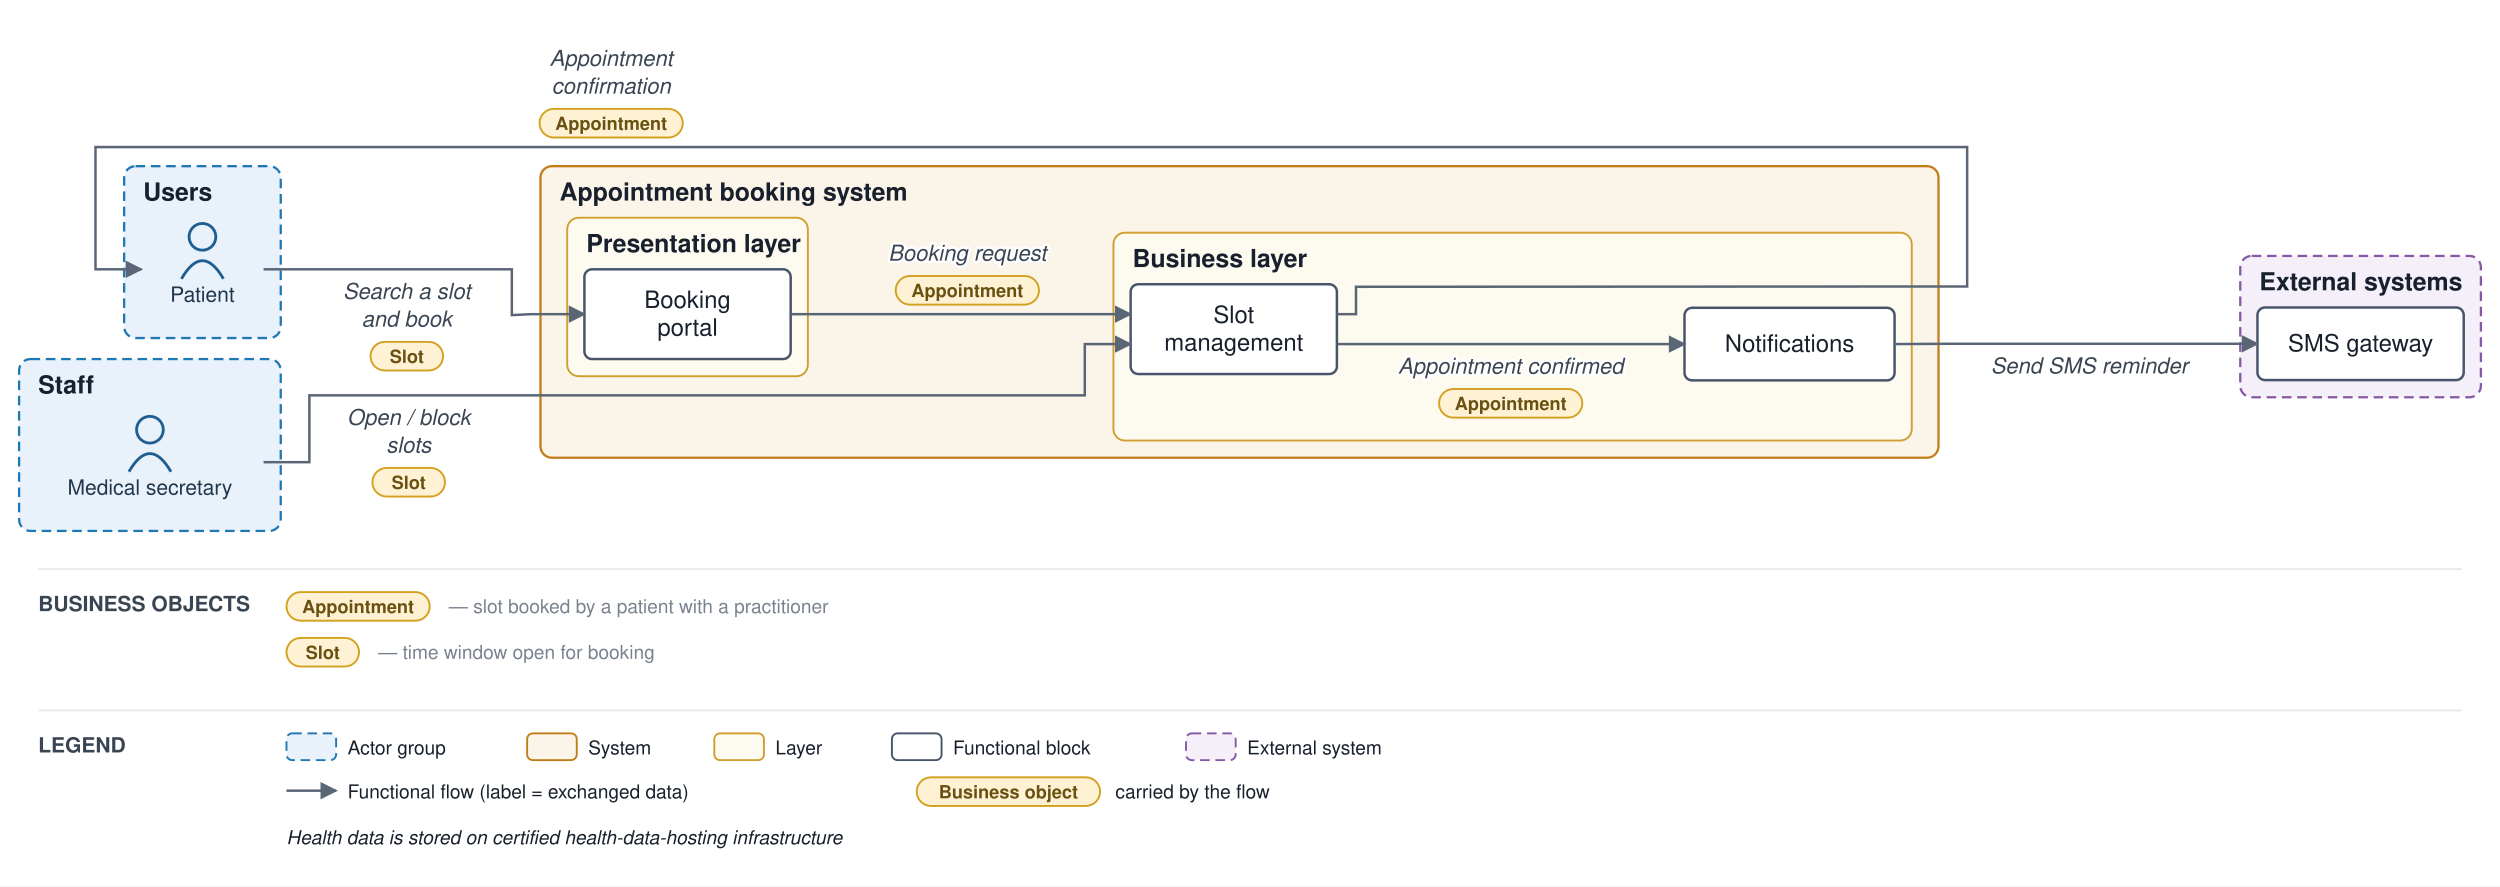
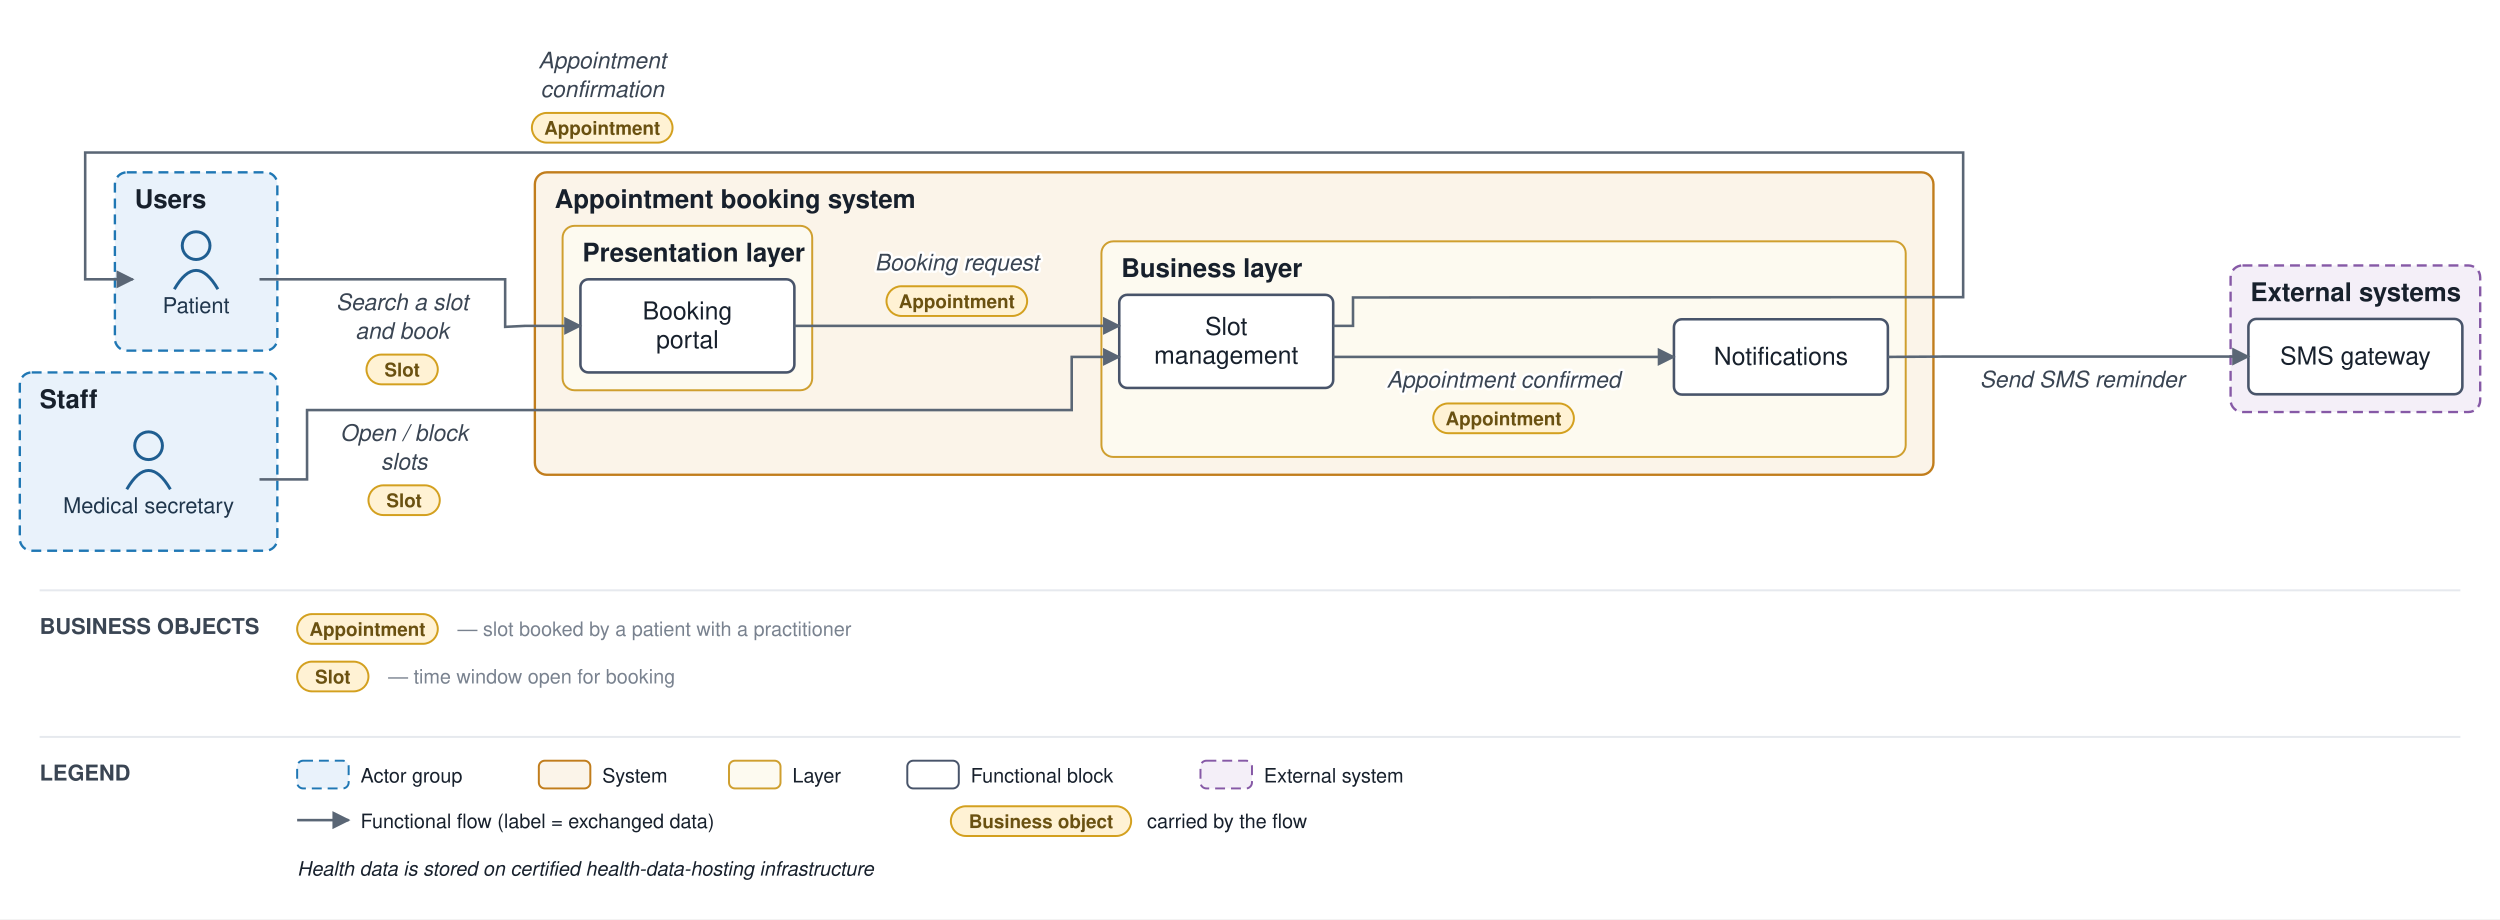
- <svg xmlns="http://www.w3.org/2000/svg" viewBox="0 0 1309 464" font-family="Helvetica,Arial,sans-serif">
+ <svg xmlns="http://www.w3.org/2000/svg" viewBox="0 0 1262 464" font-family="Helvetica,Arial,sans-serif">
  <defs>
    <marker id="arr" viewBox="0 0 10 10" refX="9" refY="5" markerWidth="7" markerHeight="7" orient="auto-start-reverse">
      <path d="M0,0 L10,5 L0,10 z" fill="#5a6675" />
    </marker>
  </defs>
-   <rect width="1309" height="464" fill="#ffffff" />
-   <rect x="65" y="87" width="82" height="90" rx="6" fill="#e9f2fb" stroke="#1f77b4" stroke-width="1.2" stroke-dasharray="5 3" />
-   <text x="75" y="105" font-size="13" font-weight="bold" fill="#17202c">Users</text>
-   <rect x="10" y="188" width="137" height="90" rx="6" fill="#e9f2fb" stroke="#1f77b4" stroke-width="1.2" stroke-dasharray="5 3" />
+   <rect width="1262" height="464" fill="#ffffff" />
+   <rect x="58" y="87" width="82" height="90" rx="6" fill="#e9f2fb" stroke="#1f77b4" stroke-width="1.2" stroke-dasharray="5 3" />
+   <text x="68" y="105" font-size="13" font-weight="bold" fill="#17202c">Users</text>
+   <rect x="10" y="188" width="130" height="90" rx="6" fill="#e9f2fb" stroke="#1f77b4" stroke-width="1.2" stroke-dasharray="5 3" />
  <text x="20" y="206" font-size="13" font-weight="bold" fill="#17202c">Staff</text>
-   <rect x="283" y="87" width="732" height="152.667" rx="6" fill="#fbf4e9" stroke="#c17d1c" stroke-width="1.2" />
-   <text x="293" y="105" font-size="13" font-weight="bold" fill="#17202c">Appointment booking system</text>
-   <rect x="297" y="114" width="126" height="83" rx="6" fill="#fdfaf0" stroke="#cf9f2f" stroke-width="1" />
-   <text x="307" y="132" font-size="13" font-weight="bold" fill="#17202c">Presentation layer</text>
-   <rect x="583" y="121.833" width="418" height="108.833" rx="6" fill="#fdfaf0" stroke="#cf9f2f" stroke-width="1" />
-   <text x="593" y="139.833" font-size="13" font-weight="bold" fill="#17202c">Business layer</text>
-   <rect x="1173" y="134" width="126" height="74" rx="6" fill="#f4eff8" stroke="#8659a6" stroke-width="1.2" stroke-dasharray="5 3" />
-   <text x="1183" y="152" font-size="13" font-weight="bold" fill="#17202c">External systems</text>
-   <circle cx="106" cy="124" r="7" fill="none" stroke="#1f5e91" stroke-width="1.5" />
-   <path d="M 95 146 q 11 -19 22 0" fill="none" stroke="#1f5e91" stroke-width="1.5" />
-   <text x="106" y="158" font-size="11" text-anchor="middle" fill="#20364c">Patient</text>
-   <circle cx="78.5" cy="225" r="7" fill="none" stroke="#1f5e91" stroke-width="1.5" />
-   <path d="M 67.5 247 q 11 -19 22 0" fill="none" stroke="#1f5e91" stroke-width="1.5" />
-   <text x="78.5" y="259" font-size="11" text-anchor="middle" fill="#20364c">Medical secretary</text>
-   <rect x="306" y="141" width="108" height="47" rx="4" fill="#ffffff" stroke="#48546a" stroke-width="1.3" />
-   <text x="360" y="161.25" font-size="12.5" text-anchor="middle" fill="#17202c">Booking</text>
-   <text x="360" y="175.75" font-size="12.5" text-anchor="middle" fill="#17202c">portal</text>
-   <rect x="592" y="148.833" width="108" height="47" rx="4" fill="#ffffff" stroke="#48546a" stroke-width="1.3" />
-   <text x="646" y="169.083" font-size="12.5" text-anchor="middle" fill="#17202c">Slot</text>
-   <text x="646" y="183.583" font-size="12.5" text-anchor="middle" fill="#17202c">management</text>
-   <rect x="882" y="161.167" width="110" height="38" rx="4" fill="#ffffff" stroke="#48546a" stroke-width="1.3" />
-   <text x="937" y="184.167" font-size="12.5" text-anchor="middle" fill="#17202c">Notifications</text>
-   <rect x="1182" y="161" width="108" height="38" rx="4" fill="#ffffff" stroke="#48546a" stroke-width="1.3" />
-   <text x="1236" y="184" font-size="12.5" text-anchor="middle" fill="#17202c">SMS gateway</text>
-   <path d="M 138 141 L 268 141 L 268 165 L 278 164.5 L 306 164.5" fill="none" stroke="#5a6675" stroke-width="1.3" marker-end="url(#arr)" />
-   <text x="213" y="156.5" font-size="11.5" text-anchor="middle" fill="#3a4553" font-style="italic" stroke="#ffffff" stroke-width="2.5" paint-order="stroke" stroke-linejoin="round">Search a slot</text>
-   <text x="213" y="171" font-size="11.5" text-anchor="middle" fill="#3a4553" font-style="italic" stroke="#ffffff" stroke-width="2.5" paint-order="stroke" stroke-linejoin="round">and book</text>
-   <rect x="194" y="179" width="38" height="15" rx="7.5" fill="#fff2d4" stroke="#d3a01f" stroke-width="1" />
-   <text x="213" y="190" font-size="9.5" text-anchor="middle" fill="#6a5111" font-weight="bold">Slot</text>
-   <path d="M 414 164.5 L 592 164.5" fill="none" stroke="#5a6675" stroke-width="1.3" marker-end="url(#arr)" />
-   <text x="506.5" y="136.5" font-size="11.5" text-anchor="middle" fill="#3a4553" font-style="italic" stroke="#ffffff" stroke-width="2.5" paint-order="stroke" stroke-linejoin="round">Booking request</text>
-   <rect x="469" y="144.5" width="75" height="15" rx="7.5" fill="#fff2d4" stroke="#d3a01f" stroke-width="1" />
-   <text x="506.5" y="155.5" font-size="9.5" text-anchor="middle" fill="#6a5111" font-weight="bold">Appointment</text>
-   <path d="M 700 180.167 L 882 180.167" fill="none" stroke="#5a6675" stroke-width="1.3" marker-end="url(#arr)" />
-   <text x="791" y="195.667" font-size="11.5" text-anchor="middle" fill="#3a4553" font-style="italic" stroke="#ffffff" stroke-width="2.5" paint-order="stroke" stroke-linejoin="round">Appointment confirmed</text>
-   <rect x="753.5" y="203.667" width="75" height="15" rx="7.5" fill="#fff2d4" stroke="#d3a01f" stroke-width="1" />
-   <text x="791" y="214.667" font-size="9.5" text-anchor="middle" fill="#6a5111" font-weight="bold">Appointment</text>
-   <path d="M 992 180.167 L 1020 180 L 1182 180" fill="none" stroke="#5a6675" stroke-width="1.3" marker-end="url(#arr)" />
-   <text x="1094" y="195.5" font-size="11.5" text-anchor="middle" fill="#3a4553" font-style="italic" stroke="#ffffff" stroke-width="2.5" paint-order="stroke" stroke-linejoin="round">Send SMS reminder</text>
-   <path d="M 138 242 L 162 242 L 162 207 L 568 207 L 568 180.167 L 592 180.167" fill="none" stroke="#5a6675" stroke-width="1.3" marker-end="url(#arr)" />
-   <text x="214" y="222.5" font-size="11.5" text-anchor="middle" fill="#3a4553" font-style="italic" stroke="#ffffff" stroke-width="2.5" paint-order="stroke" stroke-linejoin="round">Open / block</text>
-   <text x="214" y="237" font-size="11.5" text-anchor="middle" fill="#3a4553" font-style="italic" stroke="#ffffff" stroke-width="2.5" paint-order="stroke" stroke-linejoin="round">slots</text>
-   <rect x="195" y="245" width="38" height="15" rx="7.5" fill="#fff2d4" stroke="#d3a01f" stroke-width="1" />
-   <text x="214" y="256" font-size="9.5" text-anchor="middle" fill="#6a5111" font-weight="bold">Slot</text>
-   <path d="M 700 164.5 L 710 164.5 L 710 150.167 L 1020 150 L 1030 150 L 1030 77 L 50 77 L 50 141 L 74 141" fill="none" stroke="#5a6675" stroke-width="1.3" marker-end="url(#arr)" />
-   <text x="320" y="34.5" font-size="11.5" text-anchor="middle" fill="#3a4553" font-style="italic" stroke="#ffffff" stroke-width="2.5" paint-order="stroke" stroke-linejoin="round">Appointment</text>
-   <text x="320" y="49" font-size="11.5" text-anchor="middle" fill="#3a4553" font-style="italic" stroke="#ffffff" stroke-width="2.5" paint-order="stroke" stroke-linejoin="round">confirmation</text>
-   <rect x="282.5" y="57" width="75" height="15" rx="7.5" fill="#fff2d4" stroke="#d3a01f" stroke-width="1" />
-   <text x="320" y="68" font-size="9.5" text-anchor="middle" fill="#6a5111" font-weight="bold">Appointment</text>
-   <line x1="20" y1="298" x2="1289" y2="298" stroke="#e6e9ee" stroke-width="1" />
+   <rect x="270" y="87" width="706" height="152.667" rx="6" fill="#fbf4e9" stroke="#c17d1c" stroke-width="1.2" />
+   <text x="280" y="105" font-size="13" font-weight="bold" fill="#17202c">Appointment booking system</text>
+   <rect x="284" y="114" width="126" height="83" rx="6" fill="#fdfaf0" stroke="#cf9f2f" stroke-width="1" />
+   <text x="294" y="132" font-size="13" font-weight="bold" fill="#17202c">Presentation layer</text>
+   <rect x="556" y="121.833" width="406" height="108.833" rx="6" fill="#fdfaf0" stroke="#cf9f2f" stroke-width="1" />
+   <text x="566" y="139.833" font-size="13" font-weight="bold" fill="#17202c">Business layer</text>
+   <rect x="1126" y="134" width="126" height="74" rx="6" fill="#f4eff8" stroke="#8659a6" stroke-width="1.2" stroke-dasharray="5 3" />
+   <text x="1136" y="152" font-size="13" font-weight="bold" fill="#17202c">External systems</text>
+   <circle cx="99" cy="124" r="7" fill="none" stroke="#1f5e91" stroke-width="1.5" />
+   <path d="M 88 146 q 11 -19 22 0" fill="none" stroke="#1f5e91" stroke-width="1.5" />
+   <text x="99" y="158" font-size="11" text-anchor="middle" fill="#20364c">Patient</text>
+   <circle cx="75" cy="225" r="7" fill="none" stroke="#1f5e91" stroke-width="1.5" />
+   <path d="M 64 247 q 11 -19 22 0" fill="none" stroke="#1f5e91" stroke-width="1.5" />
+   <text x="75" y="259" font-size="11" text-anchor="middle" fill="#20364c">Medical secretary</text>
+   <rect x="293" y="141" width="108" height="47" rx="4" fill="#ffffff" stroke="#48546a" stroke-width="1.3" />
+   <text x="347" y="161.25" font-size="12.5" text-anchor="middle" fill="#17202c">Booking</text>
+   <text x="347" y="175.75" font-size="12.5" text-anchor="middle" fill="#17202c">portal</text>
+   <rect x="565" y="148.833" width="108" height="47" rx="4" fill="#ffffff" stroke="#48546a" stroke-width="1.3" />
+   <text x="619" y="169.083" font-size="12.5" text-anchor="middle" fill="#17202c">Slot</text>
+   <text x="619" y="183.583" font-size="12.5" text-anchor="middle" fill="#17202c">management</text>
+   <rect x="845" y="161.167" width="108" height="38" rx="4" fill="#ffffff" stroke="#48546a" stroke-width="1.3" />
+   <text x="899" y="184.167" font-size="12.5" text-anchor="middle" fill="#17202c">Notifications</text>
+   <rect x="1135" y="161" width="108" height="38" rx="4" fill="#ffffff" stroke="#48546a" stroke-width="1.3" />
+   <text x="1189" y="184" font-size="12.5" text-anchor="middle" fill="#17202c">SMS gateway</text>
+   <path d="M 131 141 L 255 141 L 255 165 L 265 164.5 L 293 164.5" fill="none" stroke="#5a6675" stroke-width="1.3" marker-end="url(#arr)" />
+   <text x="203" y="156.5" font-size="11.5" text-anchor="middle" fill="#3a4553" font-style="italic" stroke="#ffffff" stroke-width="2.5" paint-order="stroke" stroke-linejoin="round">Search a slot</text>
+   <text x="203" y="171" font-size="11.5" text-anchor="middle" fill="#3a4553" font-style="italic" stroke="#ffffff" stroke-width="2.5" paint-order="stroke" stroke-linejoin="round">and book</text>
+   <rect x="185" y="179" width="36" height="15" rx="7.5" fill="#fff2d4" stroke="#d3a01f" stroke-width="1" />
+   <text x="203" y="190" font-size="9.5" text-anchor="middle" fill="#6a5111" font-weight="bold">Slot</text>
+   <path d="M 401 164.5 L 565 164.5" fill="none" stroke="#5a6675" stroke-width="1.3" marker-end="url(#arr)" />
+   <text x="483" y="136.5" font-size="11.5" text-anchor="middle" fill="#3a4553" font-style="italic" stroke="#ffffff" stroke-width="2.5" paint-order="stroke" stroke-linejoin="round">Booking request</text>
+   <rect x="447.5" y="144.5" width="71" height="15" rx="7.5" fill="#fff2d4" stroke="#d3a01f" stroke-width="1" />
+   <text x="483" y="155.5" font-size="9.5" text-anchor="middle" fill="#6a5111" font-weight="bold">Appointment</text>
+   <path d="M 673 180.167 L 845 180.167" fill="none" stroke="#5a6675" stroke-width="1.3" marker-end="url(#arr)" />
+   <text x="759" y="195.667" font-size="11.5" text-anchor="middle" fill="#3a4553" font-style="italic" stroke="#ffffff" stroke-width="2.5" paint-order="stroke" stroke-linejoin="round">Appointment confirmed</text>
+   <rect x="723.5" y="203.667" width="71" height="15" rx="7.5" fill="#fff2d4" stroke="#d3a01f" stroke-width="1" />
+   <text x="759" y="214.667" font-size="9.5" text-anchor="middle" fill="#6a5111" font-weight="bold">Appointment</text>
+   <path d="M 953 180.167 L 981 180 L 1135 180" fill="none" stroke="#5a6675" stroke-width="1.3" marker-end="url(#arr)" />
+   <text x="1051" y="195.5" font-size="11.5" text-anchor="middle" fill="#3a4553" font-style="italic" stroke="#ffffff" stroke-width="2.5" paint-order="stroke" stroke-linejoin="round">Send SMS reminder</text>
+   <path d="M 131 242 L 155 242 L 155 207 L 541 207 L 541 180.167 L 565 180.167" fill="none" stroke="#5a6675" stroke-width="1.3" marker-end="url(#arr)" />
+   <text x="204" y="222.5" font-size="11.5" text-anchor="middle" fill="#3a4553" font-style="italic" stroke="#ffffff" stroke-width="2.5" paint-order="stroke" stroke-linejoin="round">Open / block</text>
+   <text x="204" y="237" font-size="11.5" text-anchor="middle" fill="#3a4553" font-style="italic" stroke="#ffffff" stroke-width="2.5" paint-order="stroke" stroke-linejoin="round">slots</text>
+   <rect x="186" y="245" width="36" height="15" rx="7.5" fill="#fff2d4" stroke="#d3a01f" stroke-width="1" />
+   <text x="204" y="256" font-size="9.5" text-anchor="middle" fill="#6a5111" font-weight="bold">Slot</text>
+   <path d="M 673 164.5 L 683 164.5 L 683 150.167 L 981 150 L 991 150 L 991 77 L 43 77 L 43 141 L 67 141" fill="none" stroke="#5a6675" stroke-width="1.3" marker-end="url(#arr)" />
+   <text x="304" y="34.5" font-size="11.5" text-anchor="middle" fill="#3a4553" font-style="italic" stroke="#ffffff" stroke-width="2.5" paint-order="stroke" stroke-linejoin="round">Appointment</text>
+   <text x="304" y="49" font-size="11.5" text-anchor="middle" fill="#3a4553" font-style="italic" stroke="#ffffff" stroke-width="2.5" paint-order="stroke" stroke-linejoin="round">confirmation</text>
+   <rect x="268.5" y="57" width="71" height="15" rx="7.5" fill="#fff2d4" stroke="#d3a01f" stroke-width="1" />
+   <text x="304" y="68" font-size="9.5" text-anchor="middle" fill="#6a5111" font-weight="bold">Appointment</text>
+   <line x1="20" y1="298" x2="1242" y2="298" stroke="#e6e9ee" stroke-width="1" />
  <text x="20" y="320" font-size="11" font-weight="bold" fill="#3a4553">BUSINESS OBJECTS</text>
-   <rect x="150" y="310" width="75" height="15" rx="7.5" fill="#fff2d4" stroke="#d3a01f" />
-   <text x="187.5" y="321" font-size="9.5" text-anchor="middle" fill="#6a5111" font-weight="bold">Appointment</text>
-   <text x="235" y="321" font-size="10" fill="#79828f">— slot booked by a patient with a practitioner</text>
-   <rect x="150" y="334" width="38" height="15" rx="7.5" fill="#fff2d4" stroke="#d3a01f" />
-   <text x="169" y="345" font-size="9.5" text-anchor="middle" fill="#6a5111" font-weight="bold">Slot</text>
-   <text x="198" y="345" font-size="10" fill="#79828f">— time window open for booking</text>
-   <line x1="20" y1="372" x2="1289" y2="372" stroke="#e6e9ee" stroke-width="1" />
+   <rect x="150" y="310" width="71" height="15" rx="7.5" fill="#fff2d4" stroke="#d3a01f" />
+   <text x="185.5" y="321" font-size="9.5" text-anchor="middle" fill="#6a5111" font-weight="bold">Appointment</text>
+   <text x="231" y="321" font-size="10" fill="#79828f">— slot booked by a patient with a practitioner</text>
+   <rect x="150" y="334" width="36" height="15" rx="7.5" fill="#fff2d4" stroke="#d3a01f" />
+   <text x="168" y="345" font-size="9.5" text-anchor="middle" fill="#6a5111" font-weight="bold">Slot</text>
+   <text x="196" y="345" font-size="10" fill="#79828f">— time window open for booking</text>
+   <line x1="20" y1="372" x2="1242" y2="372" stroke="#e6e9ee" stroke-width="1" />
  <text x="20" y="394" font-size="11" font-weight="bold" fill="#3a4553">LEGEND</text>
  <rect x="150" y="384" width="26" height="14" rx="3" fill="#e9f2fb" stroke="#1f77b4" stroke-dasharray="5 3" />
  <text x="182" y="395" font-size="10" fill="#17202c">Actor group</text>
-   <rect x="276" y="384" width="26" height="14" rx="3" fill="#fbf4e9" stroke="#c17d1c" />
-   <text x="308" y="395" font-size="10" fill="#17202c">System</text>
-   <rect x="374" y="384" width="26" height="14" rx="3" fill="#fdfaf0" stroke="#cf9f2f" />
-   <text x="406" y="395" font-size="10" fill="#17202c">Layer</text>
-   <rect x="467" y="384" width="26" height="14" rx="3" fill="#ffffff" stroke="#48546a" />
-   <text x="499" y="395" font-size="10" fill="#17202c">Functional block</text>
-   <rect x="621" y="384" width="26" height="14" rx="3" fill="#f4eff8" stroke="#8659a6" stroke-dasharray="5 3" />
-   <text x="653" y="395" font-size="10" fill="#17202c">External system</text>
+   <rect x="272" y="384" width="26" height="14" rx="3" fill="#fbf4e9" stroke="#c17d1c" />
+   <text x="304" y="395" font-size="10" fill="#17202c">System</text>
+   <rect x="368" y="384" width="26" height="14" rx="3" fill="#fdfaf0" stroke="#cf9f2f" />
+   <text x="400" y="395" font-size="10" fill="#17202c">Layer</text>
+   <rect x="458" y="384" width="26" height="14" rx="3" fill="#ffffff" stroke="#48546a" />
+   <text x="490" y="395" font-size="10" fill="#17202c">Functional block</text>
+   <rect x="606" y="384" width="26" height="14" rx="3" fill="#f4eff8" stroke="#8659a6" stroke-dasharray="5 3" />
+   <text x="638" y="395" font-size="10" fill="#17202c">External system</text>
  <line x1="150" y1="414" x2="176" y2="414" stroke="#5a6675" stroke-width="1.3" marker-end="url(#arr)" />
  <text x="182" y="418" font-size="10" fill="#17202c">Functional flow (label = exchanged data)</text>
-   <rect x="480" y="407" width="96" height="15" rx="7.5" fill="#fff2d4" stroke="#d3a01f" />
-   <text x="528" y="418" font-size="9.5" text-anchor="middle" fill="#6a5111" font-weight="bold">Business object</text>
-   <text x="584" y="418" font-size="10" fill="#17202c">carried by the flow</text>
+   <rect x="480" y="407" width="91" height="15" rx="7.5" fill="#fff2d4" stroke="#d3a01f" />
+   <text x="525.5" y="418" font-size="9.5" text-anchor="middle" fill="#6a5111" font-weight="bold">Business object</text>
+   <text x="579" y="418" font-size="10" fill="#17202c">carried by the flow</text>
  <text x="150" y="442" font-size="10" fill="#17202c" font-style="italic">Health data is stored on certified health-data-hosting infrastructure</text>
</svg>
